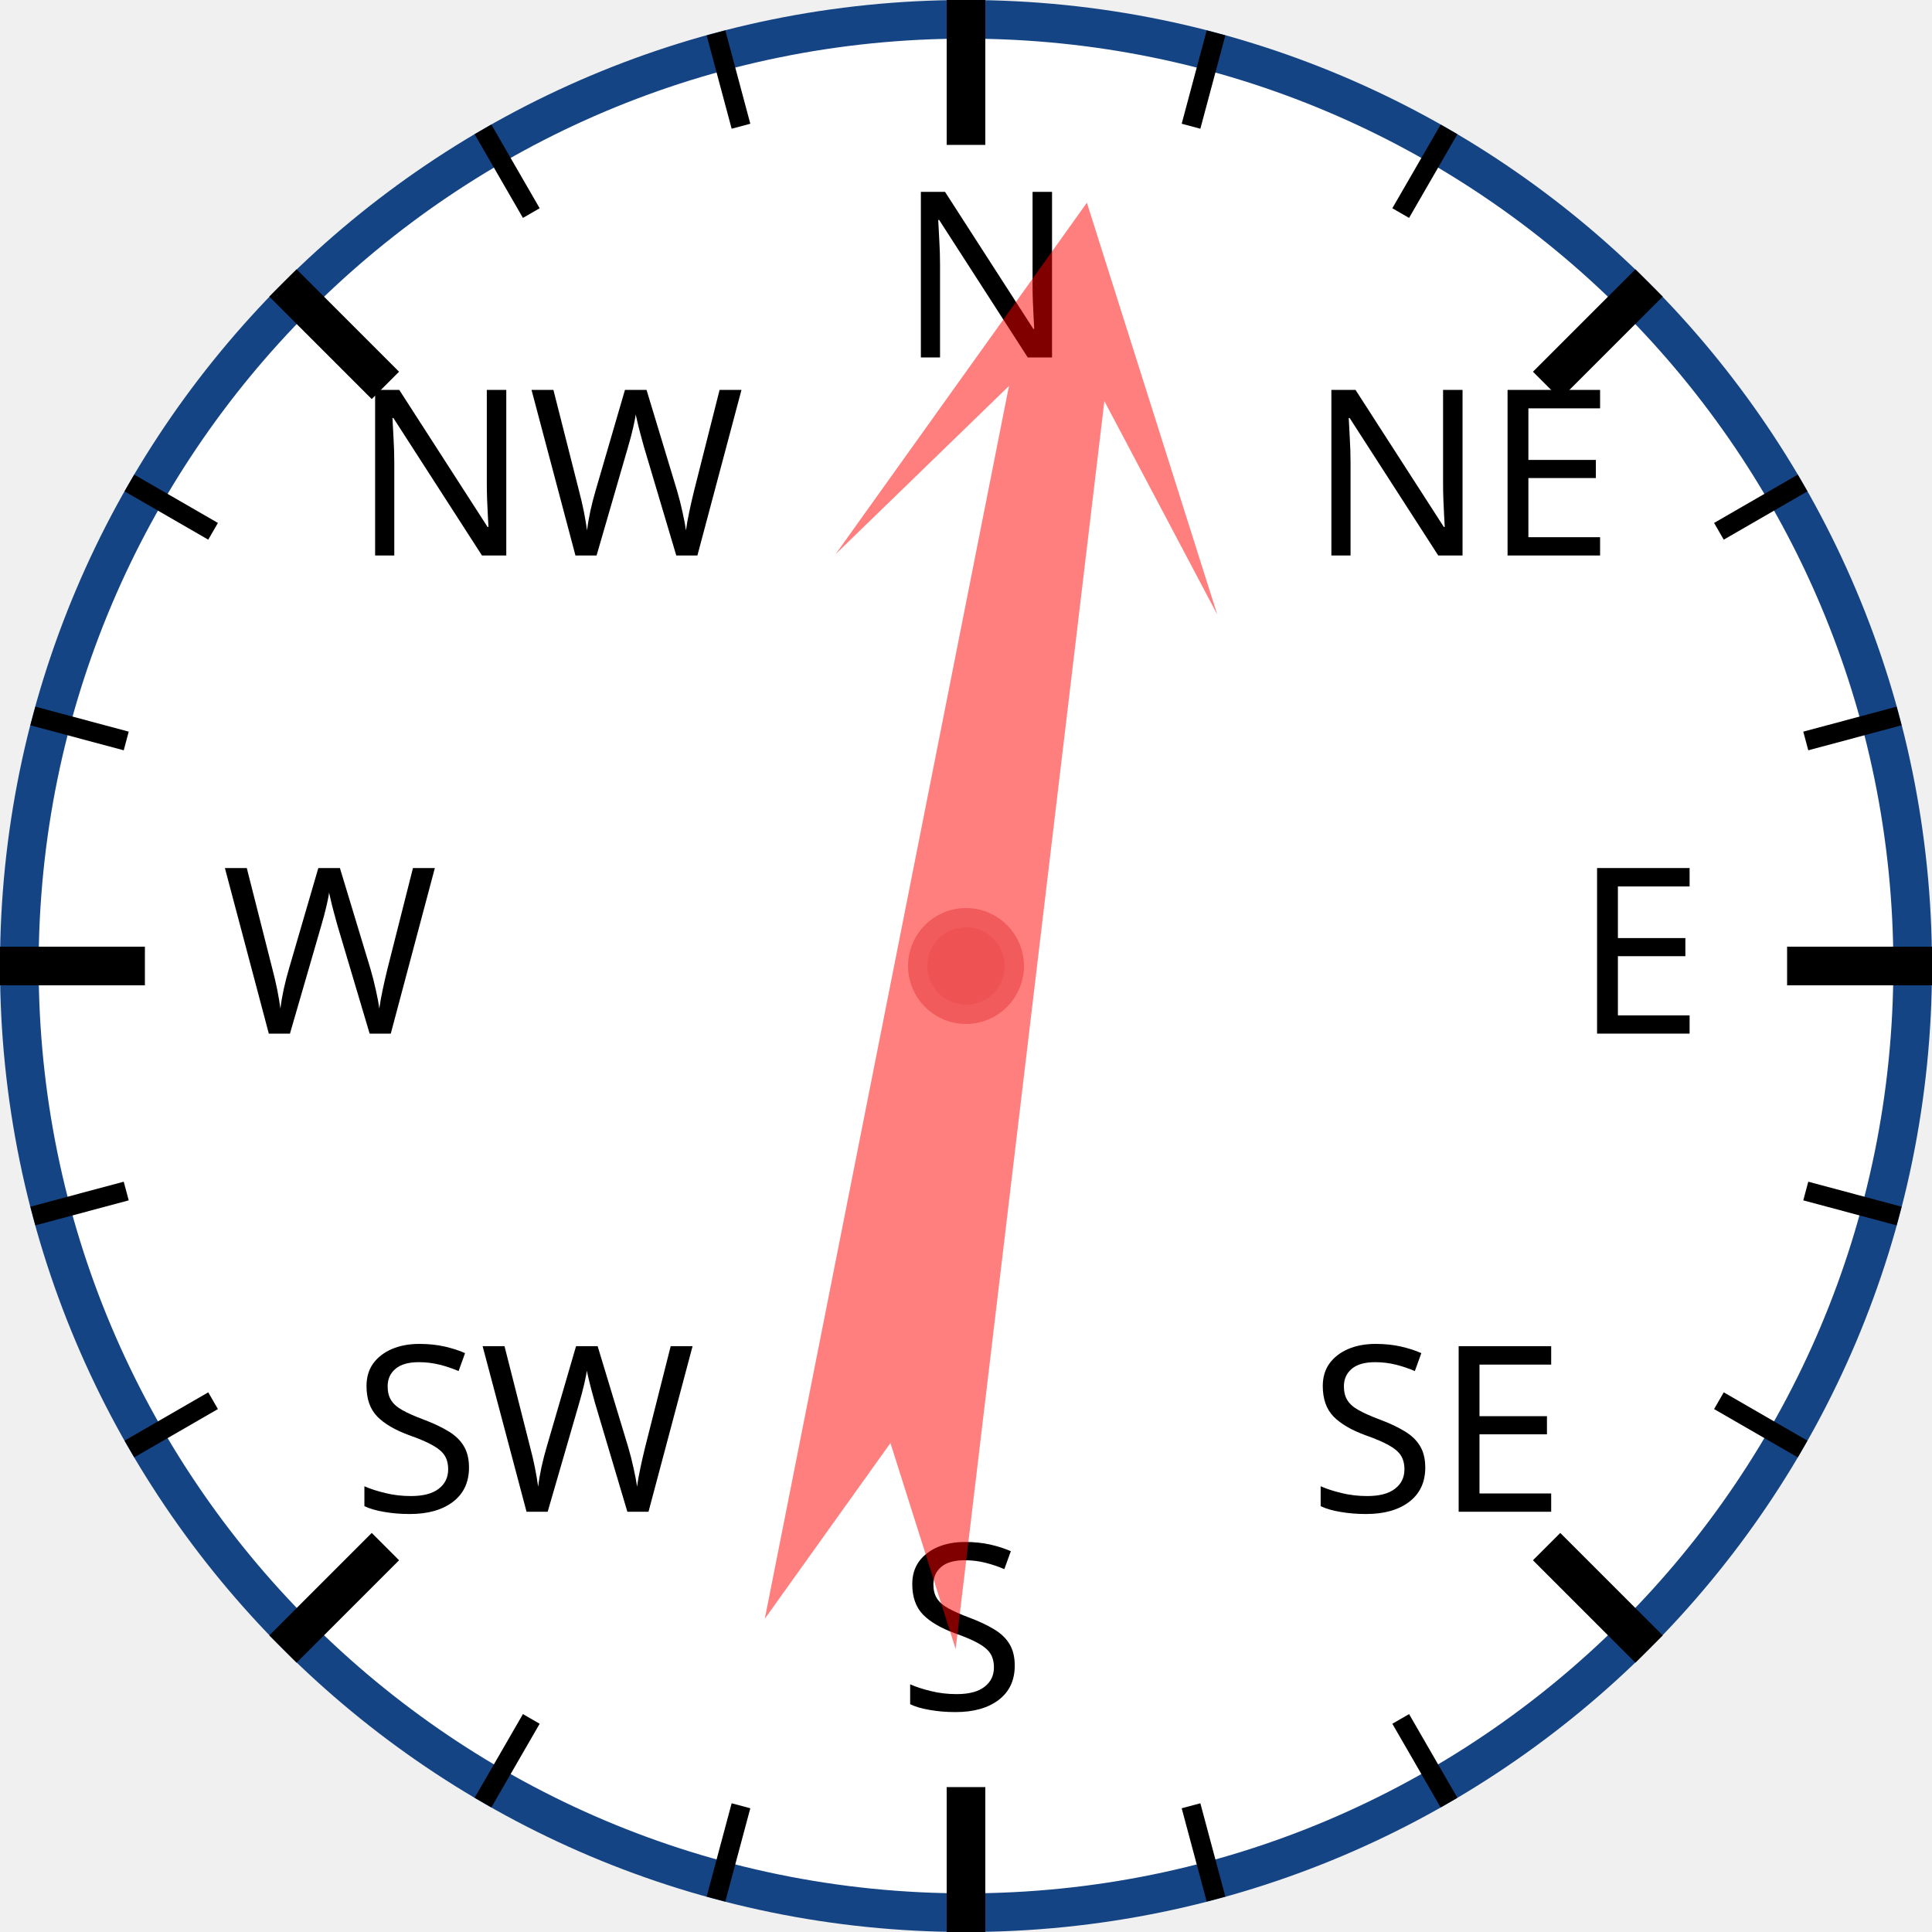
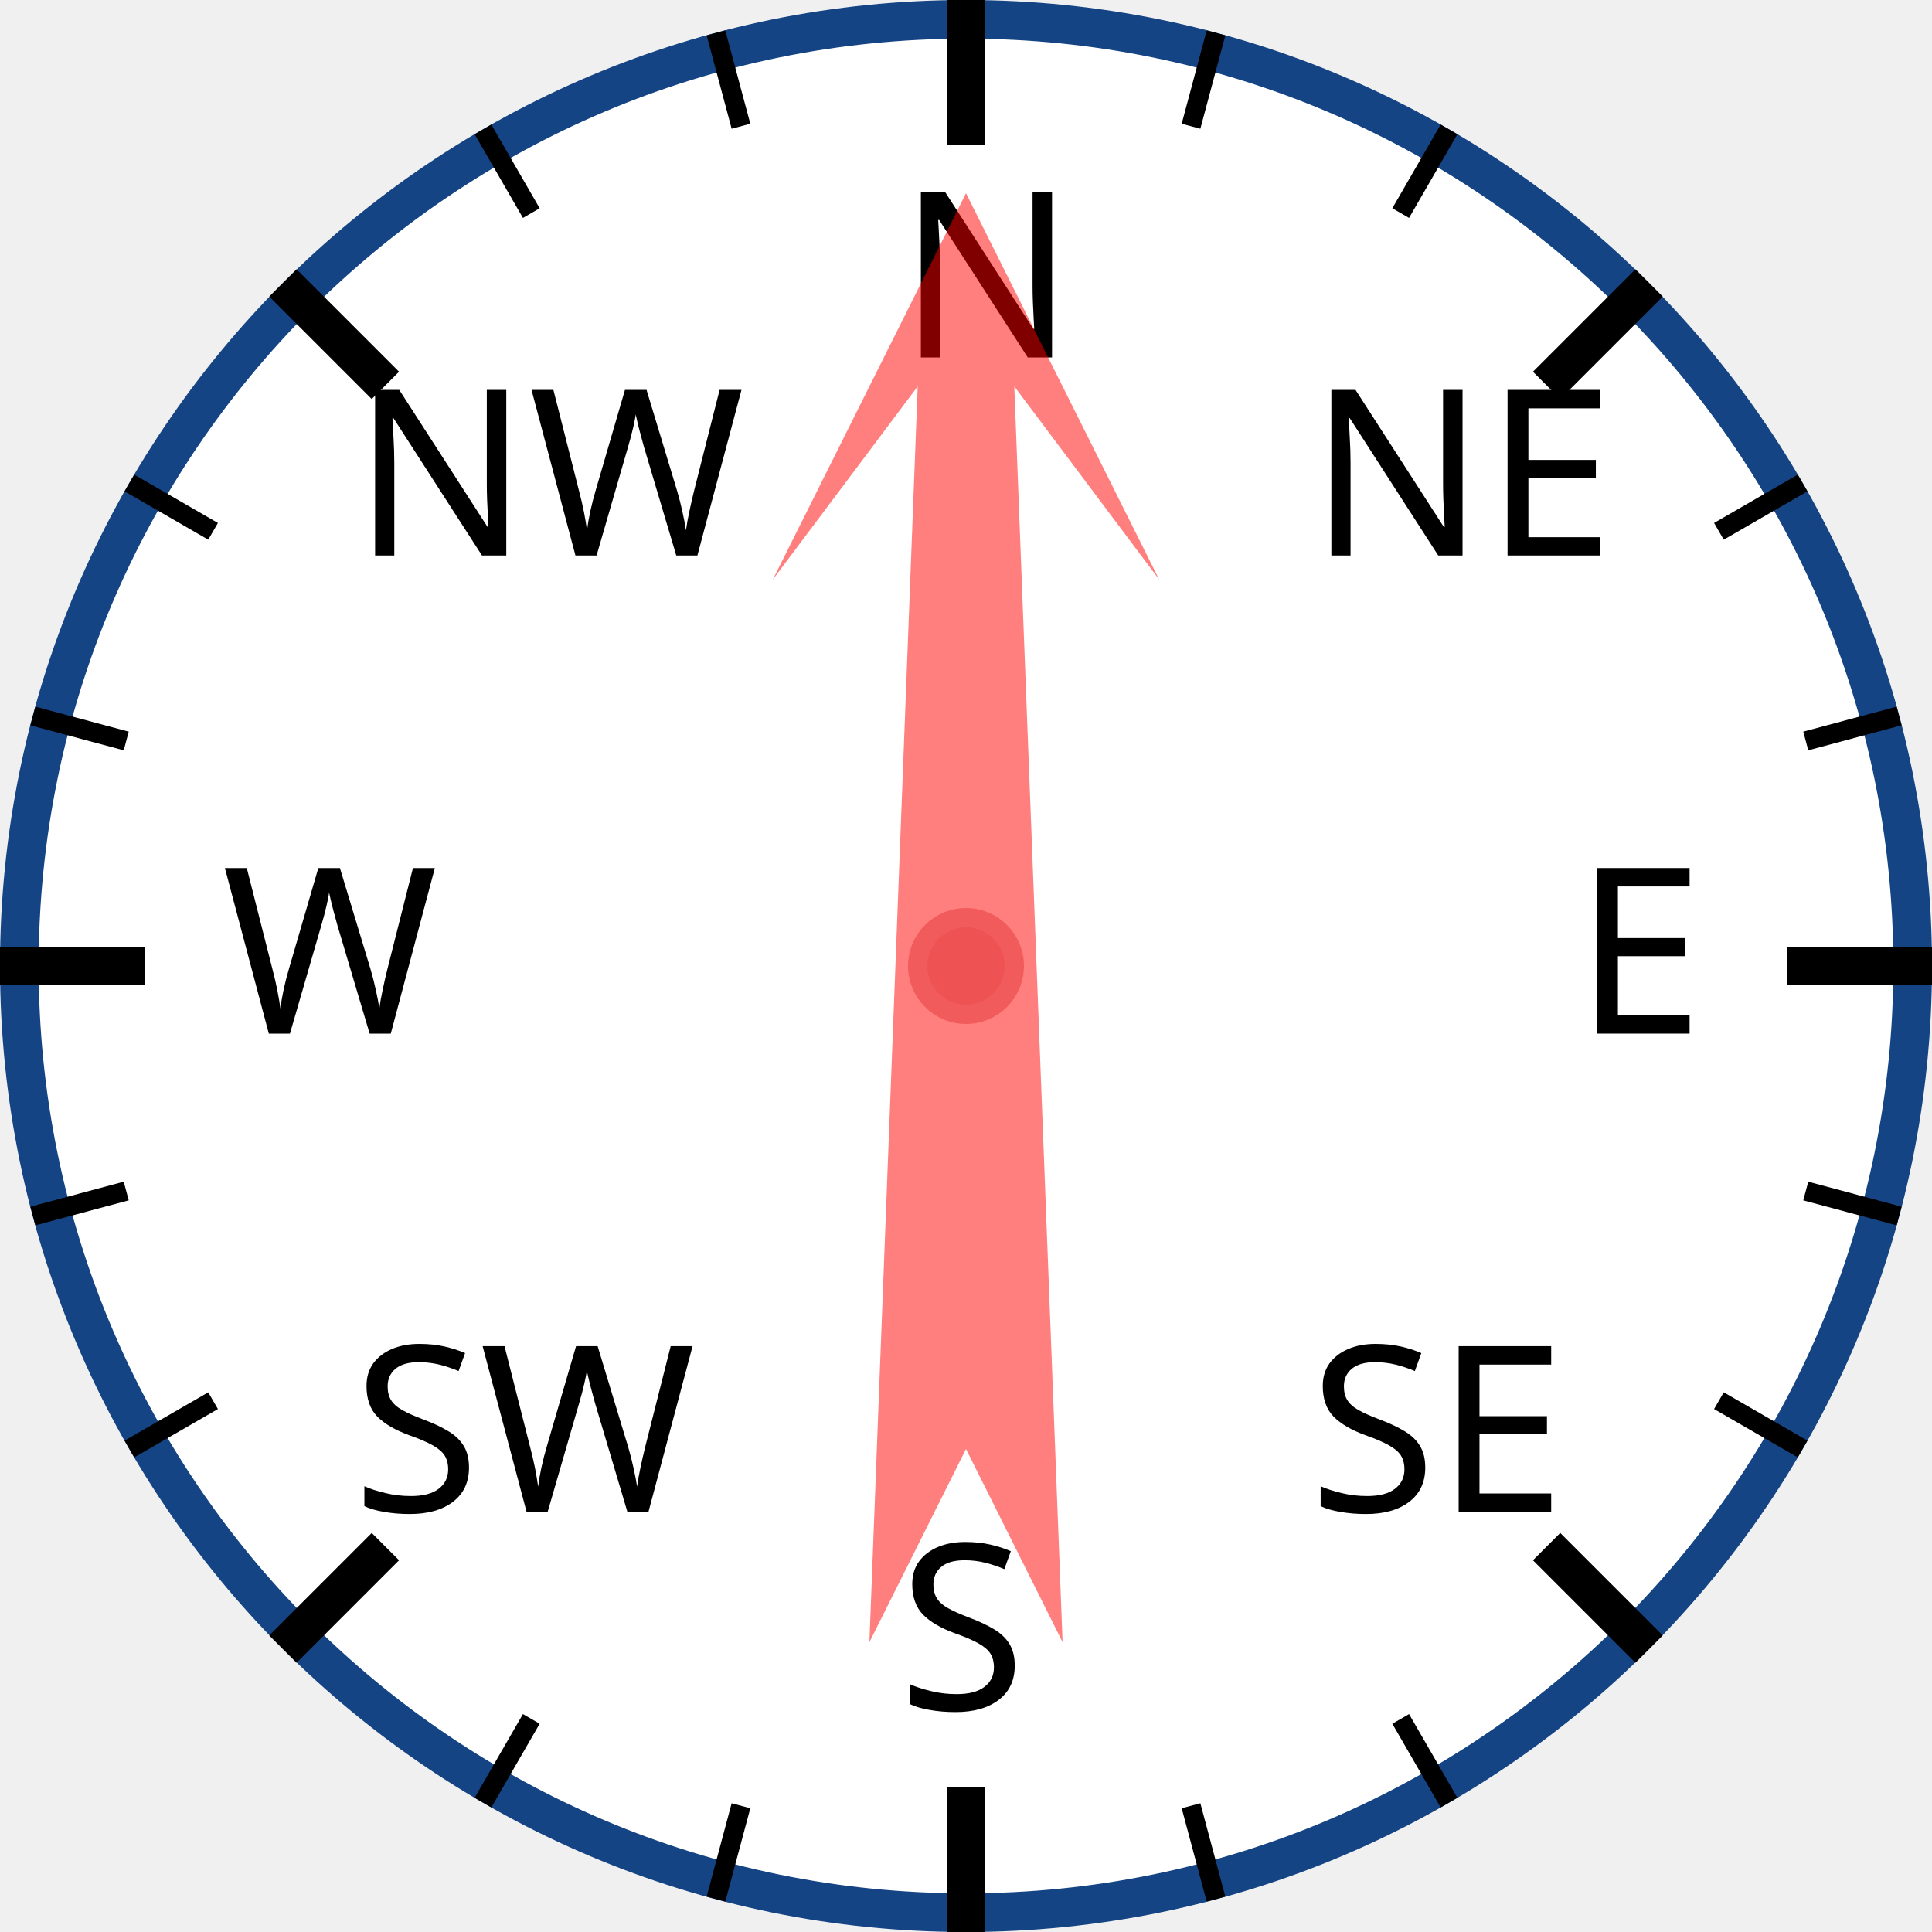
<svg xmlns="http://www.w3.org/2000/svg" width="120px" height="120px" viewBox="0 0 200 200">
  <circle cx="100" cy="100" r="98" style="fill: white; stroke: #154485; stroke-width: 4;" />
  <text x="93.0" y="37.0" style="font-family: sans-serif; font-size: 18pt;">N</text>
  <line x1="100.0" y1="0.0" x2="100.0" y2="15.0" style="stroke: black; stroke-width: 4;" />
  <line x1="74.118" y1="3.407" x2="76.706" y2="13.067" style="stroke: black; stroke-width: 2;" />
  <line x1="50" y1="13.397" x2="55" y2="22.058" style="stroke: black; stroke-width: 2;" />
  <text x="36.503" y="57.503" style="font-family: sans-serif; font-size: 18pt;">NW</text>
  <line x1="29.289" y1="29.289" x2="39.896" y2="39.896" style="stroke: black; stroke-width: 4;" />
  <line x1="13.397" y1="50" x2="22.058" y2="55" style="stroke: black; stroke-width: 2;" />
  <line x1="3.407" y1="74.118" x2="13.067" y2="76.706" style="stroke: black; stroke-width: 2;" />
  <text x="23.0" y="107.0" style="font-family: sans-serif; font-size: 18pt;">W</text>
  <line x1="0.0" y1="100.0" x2="15.0" y2="100.0" style="stroke: black; stroke-width: 4;" />
  <line x1="3.407" y1="125.882" x2="13.067" y2="123.294" style="stroke: black; stroke-width: 2;" />
  <line x1="13.397" y1="150" x2="22.058" y2="145" style="stroke: black; stroke-width: 2;" />
  <text x="36.503" y="156.497" style="font-family: sans-serif; font-size: 18pt;">SW</text>
  <line x1="29.289" y1="170.711" x2="39.896" y2="160.104" style="stroke: black; stroke-width: 4;" />
  <line x1="50" y1="186.603" x2="55" y2="177.942" style="stroke: black; stroke-width: 2;" />
  <line x1="74.118" y1="196.593" x2="76.706" y2="186.933" style="stroke: black; stroke-width: 2;" />
  <text x="93" y="177.0" style="font-family: sans-serif; font-size: 18pt;">S</text>
  <line x1="100" y1="200.0" x2="100" y2="185.0" style="stroke: black; stroke-width: 4;" />
  <line x1="125.882" y1="196.593" x2="123.294" y2="186.933" style="stroke: black; stroke-width: 2;" />
  <line x1="150.0" y1="186.603" x2="145.0" y2="177.942" style="stroke: black; stroke-width: 2;" />
  <text x="135.497" y="156.497" style="font-family: sans-serif; font-size: 18pt;">SE</text>
  <line x1="170.711" y1="170.711" x2="160.104" y2="160.104" style="stroke: black; stroke-width: 4;" />
  <line x1="186.603" y1="150" x2="177.942" y2="145" style="stroke: black; stroke-width: 2;" />
  <line x1="196.593" y1="125.882" x2="186.933" y2="123.294" style="stroke: black; stroke-width: 2;" />
  <text x="163.0" y="107" style="font-family: sans-serif; font-size: 18pt;">E</text>
  <line x1="200.0" y1="100" x2="185.0" y2="100" style="stroke: black; stroke-width: 4;" />
  <line x1="196.593" y1="74.118" x2="186.933" y2="76.706" style="stroke: black; stroke-width: 2;" />
  <line x1="186.603" y1="50" x2="177.942" y2="55" style="stroke: black; stroke-width: 2;" />
  <text x="135.497" y="57.503" style="font-family: sans-serif; font-size: 18pt;">NE</text>
  <line x1="170.711" y1="29.289" x2="160.104" y2="39.896" style="stroke: black; stroke-width: 4;" />
  <line x1="150" y1="13.397" x2="145" y2="22.058" style="stroke: black; stroke-width: 2;" />
  <line x1="125.882" y1="3.407" x2="123.294" y2="13.067" style="stroke: black; stroke-width: 2;" />
-   <polygon points="100 20 120 60 105 40 110 170 100 150 90 170 95 40 80 60" style="fill: red; fill-opacity: 0.5;" transform="rotate(9,100,100)" />
+   <polygon points="100 20 120 60 105 40 110 170 100 150 90 170 95 40 80 60" style="fill: red; fill-opacity: 0.5;" transform="rotate(0,100,100)" />
  <circle cx="100" cy="100" r="5" style="fill: #EE5252; stroke: #F25B5B; stroke-width: 2;" />
</svg>
